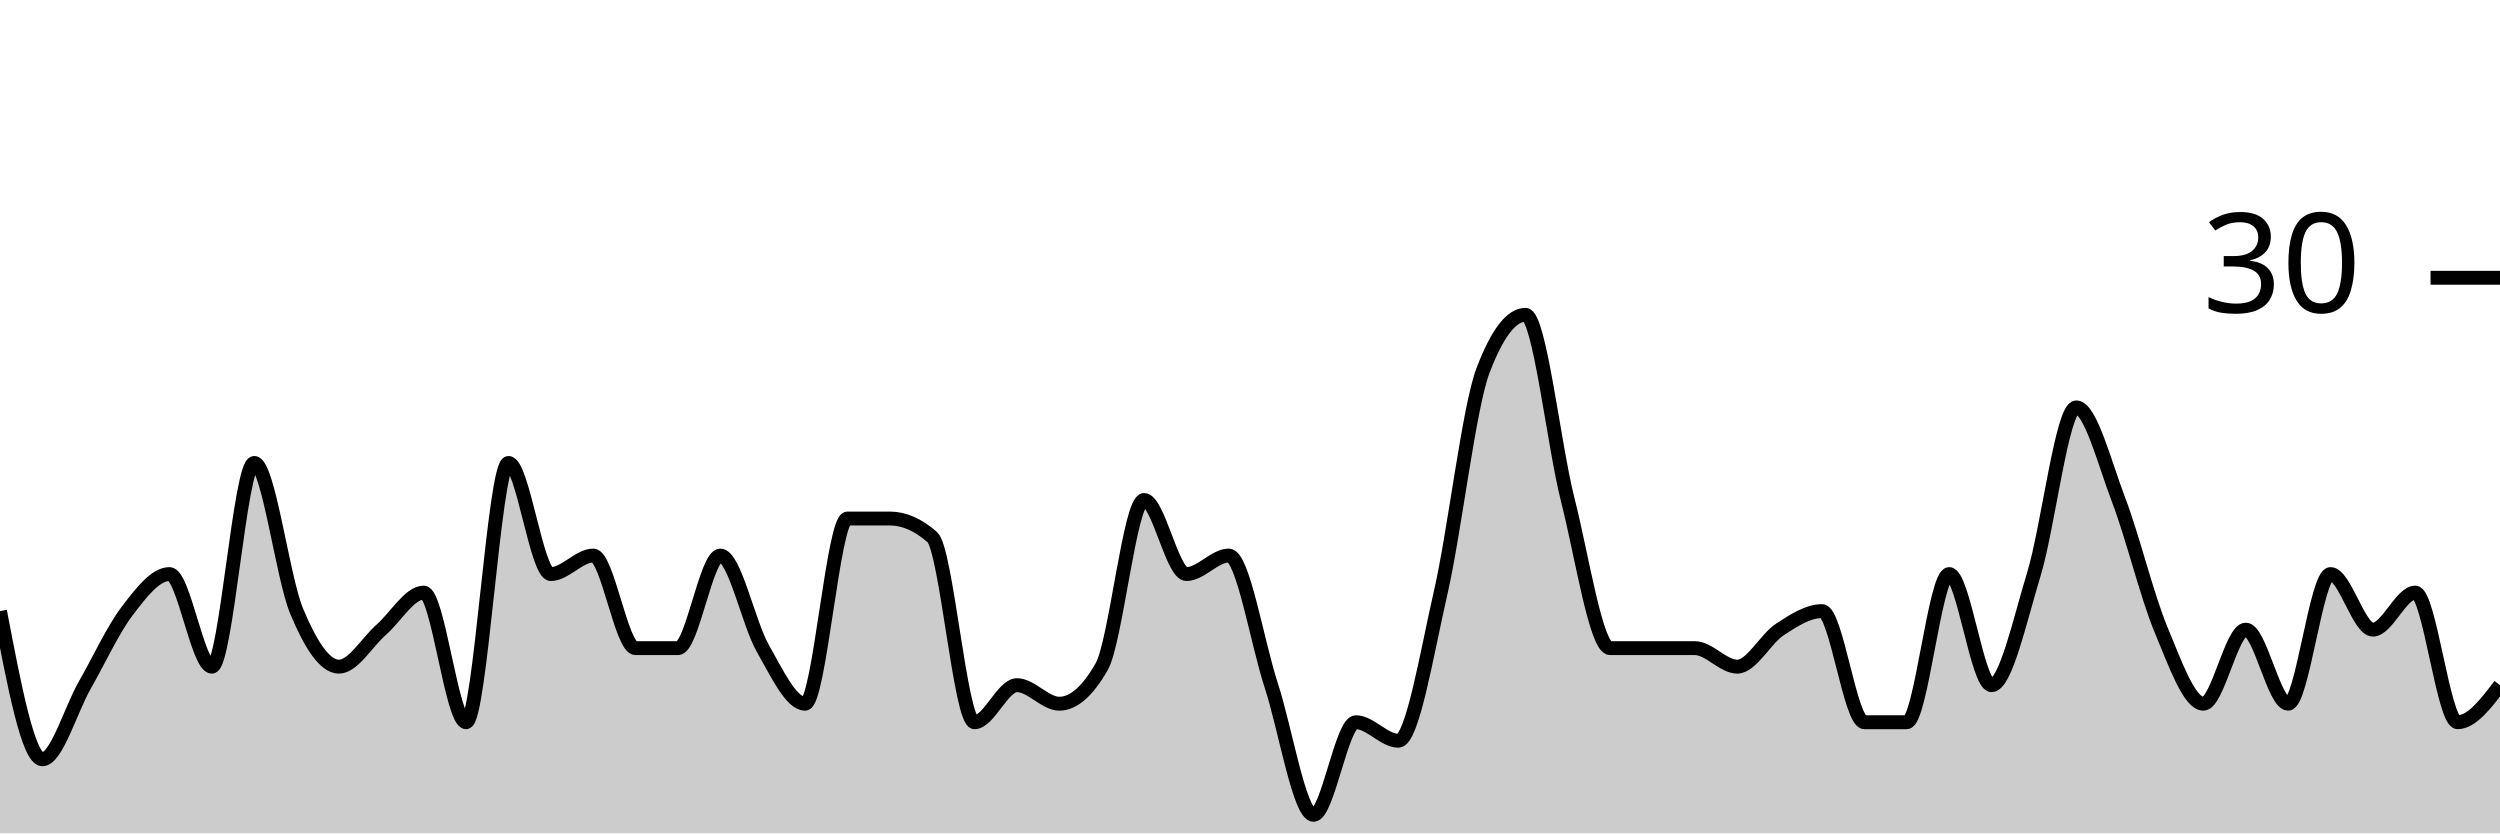
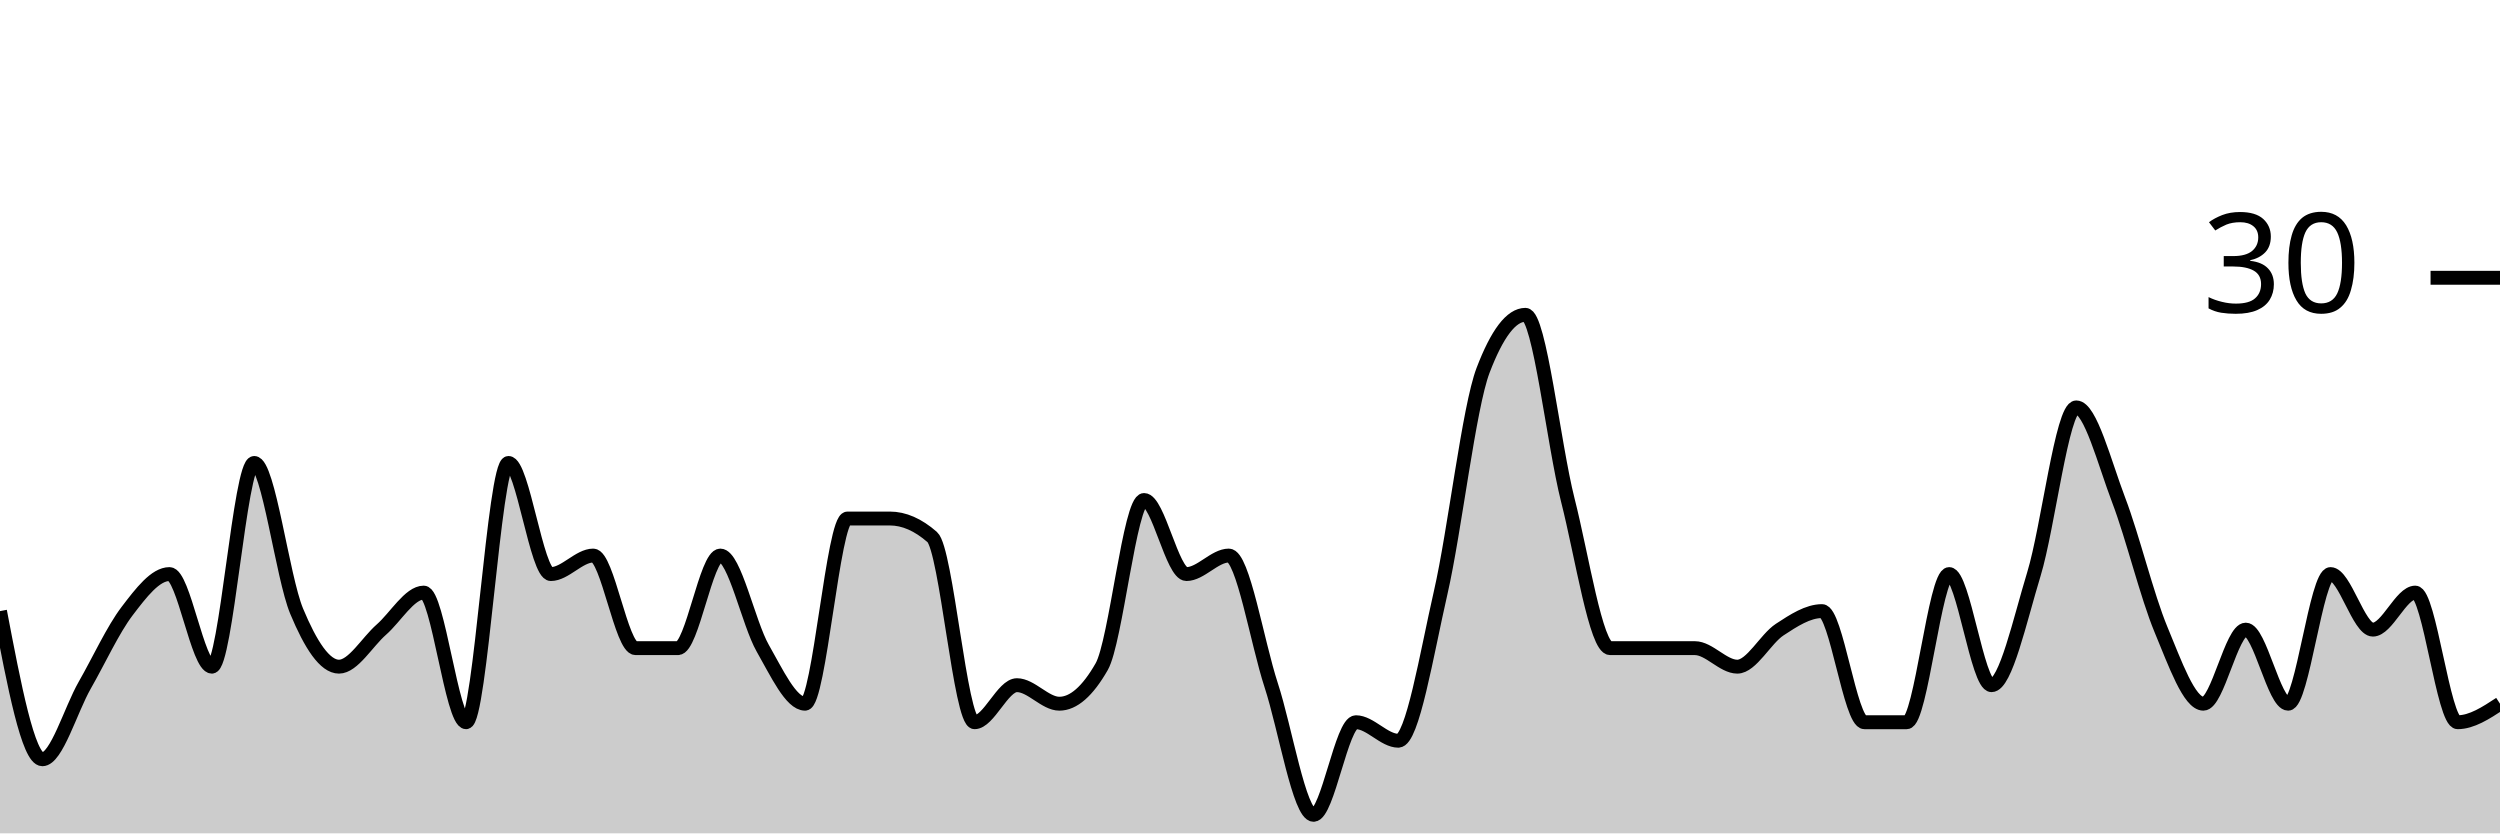
<svg xmlns="http://www.w3.org/2000/svg" viewBox="0 0 180 60">
  <g transform="translate(0,20)">
-     <path class="area" fill="rgba(0, 0, 0, 0.2)" d="M0,24C1.017,29.333,2.034,34.667,3.051,34.667C4.068,34.667,5.085,31.111,6.102,29.333C7.119,27.556,8.136,25.333,9.153,24C10.169,22.667,11.186,21.333,12.203,21.333C13.22,21.333,14.237,28,15.254,28C16.271,28,17.288,13.333,18.305,13.333C19.322,13.333,20.339,21.556,21.356,24C22.373,26.444,23.39,28,24.407,28C25.424,28,26.441,26.222,27.458,25.333C28.475,24.444,29.492,22.667,30.508,22.667C31.525,22.667,32.542,32,33.559,32C34.576,32,35.593,13.333,36.61,13.333C37.627,13.333,38.644,21.333,39.661,21.333C40.678,21.333,41.695,20,42.712,20C43.729,20,44.746,26.667,45.763,26.667C46.78,26.667,47.797,26.667,48.814,26.667C49.831,26.667,50.847,20,51.864,20C52.881,20,53.898,24.889,54.915,26.667C55.932,28.444,56.949,30.667,57.966,30.667C58.983,30.667,60,17.333,61.017,17.333C62.034,17.333,63.051,17.333,64.068,17.333C65.085,17.333,66.102,17.778,67.119,18.667C68.136,19.556,69.153,32,70.169,32C71.186,32,72.203,29.333,73.22,29.333C74.237,29.333,75.254,30.667,76.271,30.667C77.288,30.667,78.305,29.778,79.322,28C80.339,26.222,81.356,16,82.373,16C83.39,16,84.407,21.333,85.424,21.333C86.441,21.333,87.458,20,88.475,20C89.492,20,90.508,26.222,91.525,29.333C92.542,32.444,93.559,38.667,94.576,38.667C95.593,38.667,96.61,32,97.627,32C98.644,32,99.661,33.333,100.678,33.333C101.695,33.333,102.712,27.111,103.729,22.667C104.746,18.222,105.763,9.333,106.78,6.667C107.797,4,108.814,2.667,109.831,2.667C110.847,2.667,111.864,12,112.881,16C113.898,20,114.915,26.667,115.932,26.667C116.949,26.667,117.966,26.667,118.983,26.667C120,26.667,121.017,26.667,122.034,26.667C123.051,26.667,124.068,28,125.085,28C126.102,28,127.119,26,128.136,25.333C129.153,24.667,130.169,24,131.186,24C132.203,24,133.22,32,134.237,32C135.254,32,136.271,32,137.288,32C138.305,32,139.322,21.333,140.339,21.333C141.356,21.333,142.373,29.333,143.39,29.333C144.407,29.333,145.424,24.667,146.441,21.333C147.458,18,148.475,9.333,149.492,9.333C150.508,9.333,151.525,13.333,152.542,16C153.559,18.667,154.576,22.889,155.593,25.333C156.61,27.778,157.627,30.667,158.644,30.667C159.661,30.667,160.678,25.333,161.695,25.333C162.712,25.333,163.729,30.667,164.746,30.667C165.763,30.667,166.78,21.333,167.797,21.333C168.814,21.333,169.831,25.333,170.847,25.333C171.864,25.333,172.881,22.667,173.898,22.667C174.915,22.667,175.932,32,176.949,32C177.966,32,178.983,30.667,180,29.333L180,40C178.983,40,177.966,40,176.949,40C175.932,40,174.915,40,173.898,40C172.881,40,171.864,40,170.847,40C169.831,40,168.814,40,167.797,40C166.78,40,165.763,40,164.746,40C163.729,40,162.712,40,161.695,40C160.678,40,159.661,40,158.644,40C157.627,40,156.61,40,155.593,40C154.576,40,153.559,40,152.542,40C151.525,40,150.508,40,149.492,40C148.475,40,147.458,40,146.441,40C145.424,40,144.407,40,143.39,40C142.373,40,141.356,40,140.339,40C139.322,40,138.305,40,137.288,40C136.271,40,135.254,40,134.237,40C133.22,40,132.203,40,131.186,40C130.169,40,129.153,40,128.136,40C127.119,40,126.102,40,125.085,40C124.068,40,123.051,40,122.034,40C121.017,40,120,40,118.983,40C117.966,40,116.949,40,115.932,40C114.915,40,113.898,40,112.881,40C111.864,40,110.847,40,109.831,40C108.814,40,107.797,40,106.78,40C105.763,40,104.746,40,103.729,40C102.712,40,101.695,40,100.678,40C99.661,40,98.644,40,97.627,40C96.61,40,95.593,40,94.576,40C93.559,40,92.542,40,91.525,40C90.508,40,89.492,40,88.475,40C87.458,40,86.441,40,85.424,40C84.407,40,83.39,40,82.373,40C81.356,40,80.339,40,79.322,40C78.305,40,77.288,40,76.271,40C75.254,40,74.237,40,73.22,40C72.203,40,71.186,40,70.169,40C69.153,40,68.136,40,67.119,40C66.102,40,65.085,40,64.068,40C63.051,40,62.034,40,61.017,40C60,40,58.983,40,57.966,40C56.949,40,55.932,40,54.915,40C53.898,40,52.881,40,51.864,40C50.847,40,49.831,40,48.814,40C47.797,40,46.78,40,45.763,40C44.746,40,43.729,40,42.712,40C41.695,40,40.678,40,39.661,40C38.644,40,37.627,40,36.61,40C35.593,40,34.576,40,33.559,40C32.542,40,31.525,40,30.508,40C29.492,40,28.475,40,27.458,40C26.441,40,25.424,40,24.407,40C23.39,40,22.373,40,21.356,40C20.339,40,19.322,40,18.305,40C17.288,40,16.271,40,15.254,40C14.237,40,13.22,40,12.203,40C11.186,40,10.169,40,9.153,40C8.136,40,7.119,40,6.102,40C5.085,40,4.068,40,3.051,40C2.034,40,1.017,40,0,40Z" />
-     <path class="line" stroke="black" fill="none" d="M0,24C1.017,29.333,2.034,34.667,3.051,34.667C4.068,34.667,5.085,31.111,6.102,29.333C7.119,27.556,8.136,25.333,9.153,24C10.169,22.667,11.186,21.333,12.203,21.333C13.22,21.333,14.237,28,15.254,28C16.271,28,17.288,13.333,18.305,13.333C19.322,13.333,20.339,21.556,21.356,24C22.373,26.444,23.39,28,24.407,28C25.424,28,26.441,26.222,27.458,25.333C28.475,24.444,29.492,22.667,30.508,22.667C31.525,22.667,32.542,32,33.559,32C34.576,32,35.593,13.333,36.61,13.333C37.627,13.333,38.644,21.333,39.661,21.333C40.678,21.333,41.695,20,42.712,20C43.729,20,44.746,26.667,45.763,26.667C46.78,26.667,47.797,26.667,48.814,26.667C49.831,26.667,50.847,20,51.864,20C52.881,20,53.898,24.889,54.915,26.667C55.932,28.444,56.949,30.667,57.966,30.667C58.983,30.667,60,17.333,61.017,17.333C62.034,17.333,63.051,17.333,64.068,17.333C65.085,17.333,66.102,17.778,67.119,18.667C68.136,19.556,69.153,32,70.169,32C71.186,32,72.203,29.333,73.22,29.333C74.237,29.333,75.254,30.667,76.271,30.667C77.288,30.667,78.305,29.778,79.322,28C80.339,26.222,81.356,16,82.373,16C83.39,16,84.407,21.333,85.424,21.333C86.441,21.333,87.458,20,88.475,20C89.492,20,90.508,26.222,91.525,29.333C92.542,32.444,93.559,38.667,94.576,38.667C95.593,38.667,96.61,32,97.627,32C98.644,32,99.661,33.333,100.678,33.333C101.695,33.333,102.712,27.111,103.729,22.667C104.746,18.222,105.763,9.333,106.78,6.667C107.797,4,108.814,2.667,109.831,2.667C110.847,2.667,111.864,12,112.881,16C113.898,20,114.915,26.667,115.932,26.667C116.949,26.667,117.966,26.667,118.983,26.667C120,26.667,121.017,26.667,122.034,26.667C123.051,26.667,124.068,28,125.085,28C126.102,28,127.119,26,128.136,25.333C129.153,24.667,130.169,24,131.186,24C132.203,24,133.22,32,134.237,32C135.254,32,136.271,32,137.288,32C138.305,32,139.322,21.333,140.339,21.333C141.356,21.333,142.373,29.333,143.39,29.333C144.407,29.333,145.424,24.667,146.441,21.333C147.458,18,148.475,9.333,149.492,9.333C150.508,9.333,151.525,13.333,152.542,16C153.559,18.667,154.576,22.889,155.593,25.333C156.61,27.778,157.627,30.667,158.644,30.667C159.661,30.667,160.678,25.333,161.695,25.333C162.712,25.333,163.729,30.667,164.746,30.667C165.763,30.667,166.78,21.333,167.797,21.333C168.814,21.333,169.831,25.333,170.847,25.333C171.864,25.333,172.881,22.667,173.898,22.667C174.915,22.667,175.932,32,176.949,32C177.966,32,178.983,30.667,180,29.333" />
+     <path class="area" fill="rgba(0, 0, 0, 0.2)" d="M0,24C1.017,29.333,2.034,34.667,3.051,34.667C4.068,34.667,5.085,31.111,6.102,29.333C7.119,27.556,8.136,25.333,9.153,24C10.169,22.667,11.186,21.333,12.203,21.333C13.22,21.333,14.237,28,15.254,28C16.271,28,17.288,13.333,18.305,13.333C19.322,13.333,20.339,21.556,21.356,24C22.373,26.444,23.39,28,24.407,28C25.424,28,26.441,26.222,27.458,25.333C28.475,24.444,29.492,22.667,30.508,22.667C31.525,22.667,32.542,32,33.559,32C34.576,32,35.593,13.333,36.61,13.333C37.627,13.333,38.644,21.333,39.661,21.333C40.678,21.333,41.695,20,42.712,20C43.729,20,44.746,26.667,45.763,26.667C46.78,26.667,47.797,26.667,48.814,26.667C49.831,26.667,50.847,20,51.864,20C52.881,20,53.898,24.889,54.915,26.667C55.932,28.444,56.949,30.667,57.966,30.667C58.983,30.667,60,17.333,61.017,17.333C62.034,17.333,63.051,17.333,64.068,17.333C65.085,17.333,66.102,17.778,67.119,18.667C68.136,19.556,69.153,32,70.169,32C71.186,32,72.203,29.333,73.22,29.333C74.237,29.333,75.254,30.667,76.271,30.667C77.288,30.667,78.305,29.778,79.322,28C80.339,26.222,81.356,16,82.373,16C83.39,16,84.407,21.333,85.424,21.333C86.441,21.333,87.458,20,88.475,20C89.492,20,90.508,26.222,91.525,29.333C92.542,32.444,93.559,38.667,94.576,38.667C95.593,38.667,96.61,32,97.627,32C98.644,32,99.661,33.333,100.678,33.333C101.695,33.333,102.712,27.111,103.729,22.667C104.746,18.222,105.763,9.333,106.78,6.667C107.797,4,108.814,2.667,109.831,2.667C110.847,2.667,111.864,12,112.881,16C113.898,20,114.915,26.667,115.932,26.667C116.949,26.667,117.966,26.667,118.983,26.667C120,26.667,121.017,26.667,122.034,26.667C123.051,26.667,124.068,28,125.085,28C126.102,28,127.119,26,128.136,25.333C129.153,24.667,130.169,24,131.186,24C132.203,24,133.22,32,134.237,32C135.254,32,136.271,32,137.288,32C138.305,32,139.322,21.333,140.339,21.333C141.356,21.333,142.373,29.333,143.39,29.333C144.407,29.333,145.424,24.667,146.441,21.333C147.458,18,148.475,9.333,149.492,9.333C150.508,9.333,151.525,13.333,152.542,16C153.559,18.667,154.576,22.889,155.593,25.333C156.61,27.778,157.627,30.667,158.644,30.667C159.661,30.667,160.678,25.333,161.695,25.333C162.712,25.333,163.729,30.667,164.746,30.667C165.763,30.667,166.78,21.333,167.797,21.333C168.814,21.333,169.831,25.333,170.847,25.333C171.864,25.333,172.881,22.667,173.898,22.667C174.915,22.667,175.932,32,176.949,32C177.966,32,178.983,31.333,180,30.667L180,40C178.983,40,177.966,40,176.949,40C175.932,40,174.915,40,173.898,40C172.881,40,171.864,40,170.847,40C169.831,40,168.814,40,167.797,40C166.78,40,165.763,40,164.746,40C163.729,40,162.712,40,161.695,40C160.678,40,159.661,40,158.644,40C157.627,40,156.61,40,155.593,40C154.576,40,153.559,40,152.542,40C151.525,40,150.508,40,149.492,40C148.475,40,147.458,40,146.441,40C145.424,40,144.407,40,143.39,40C142.373,40,141.356,40,140.339,40C139.322,40,138.305,40,137.288,40C136.271,40,135.254,40,134.237,40C133.22,40,132.203,40,131.186,40C130.169,40,129.153,40,128.136,40C127.119,40,126.102,40,125.085,40C124.068,40,123.051,40,122.034,40C121.017,40,120,40,118.983,40C117.966,40,116.949,40,115.932,40C114.915,40,113.898,40,112.881,40C111.864,40,110.847,40,109.831,40C108.814,40,107.797,40,106.78,40C105.763,40,104.746,40,103.729,40C102.712,40,101.695,40,100.678,40C99.661,40,98.644,40,97.627,40C96.61,40,95.593,40,94.576,40C93.559,40,92.542,40,91.525,40C90.508,40,89.492,40,88.475,40C87.458,40,86.441,40,85.424,40C84.407,40,83.39,40,82.373,40C81.356,40,80.339,40,79.322,40C78.305,40,77.288,40,76.271,40C75.254,40,74.237,40,73.22,40C72.203,40,71.186,40,70.169,40C69.153,40,68.136,40,67.119,40C66.102,40,65.085,40,64.068,40C63.051,40,62.034,40,61.017,40C60,40,58.983,40,57.966,40C56.949,40,55.932,40,54.915,40C53.898,40,52.881,40,51.864,40C50.847,40,49.831,40,48.814,40C47.797,40,46.78,40,45.763,40C44.746,40,43.729,40,42.712,40C41.695,40,40.678,40,39.661,40C38.644,40,37.627,40,36.61,40C35.593,40,34.576,40,33.559,40C32.542,40,31.525,40,30.508,40C29.492,40,28.475,40,27.458,40C26.441,40,25.424,40,24.407,40C23.39,40,22.373,40,21.356,40C20.339,40,19.322,40,18.305,40C17.288,40,16.271,40,15.254,40C14.237,40,13.22,40,12.203,40C11.186,40,10.169,40,9.153,40C8.136,40,7.119,40,6.102,40C5.085,40,4.068,40,3.051,40C2.034,40,1.017,40,0,40Z" />
+     <path class="line" stroke="black" fill="none" d="M0,24C1.017,29.333,2.034,34.667,3.051,34.667C4.068,34.667,5.085,31.111,6.102,29.333C7.119,27.556,8.136,25.333,9.153,24C10.169,22.667,11.186,21.333,12.203,21.333C13.22,21.333,14.237,28,15.254,28C16.271,28,17.288,13.333,18.305,13.333C19.322,13.333,20.339,21.556,21.356,24C22.373,26.444,23.39,28,24.407,28C25.424,28,26.441,26.222,27.458,25.333C28.475,24.444,29.492,22.667,30.508,22.667C31.525,22.667,32.542,32,33.559,32C34.576,32,35.593,13.333,36.61,13.333C37.627,13.333,38.644,21.333,39.661,21.333C40.678,21.333,41.695,20,42.712,20C43.729,20,44.746,26.667,45.763,26.667C46.78,26.667,47.797,26.667,48.814,26.667C49.831,26.667,50.847,20,51.864,20C52.881,20,53.898,24.889,54.915,26.667C55.932,28.444,56.949,30.667,57.966,30.667C58.983,30.667,60,17.333,61.017,17.333C62.034,17.333,63.051,17.333,64.068,17.333C65.085,17.333,66.102,17.778,67.119,18.667C68.136,19.556,69.153,32,70.169,32C71.186,32,72.203,29.333,73.22,29.333C74.237,29.333,75.254,30.667,76.271,30.667C77.288,30.667,78.305,29.778,79.322,28C80.339,26.222,81.356,16,82.373,16C83.39,16,84.407,21.333,85.424,21.333C86.441,21.333,87.458,20,88.475,20C89.492,20,90.508,26.222,91.525,29.333C92.542,32.444,93.559,38.667,94.576,38.667C95.593,38.667,96.61,32,97.627,32C98.644,32,99.661,33.333,100.678,33.333C101.695,33.333,102.712,27.111,103.729,22.667C104.746,18.222,105.763,9.333,106.78,6.667C107.797,4,108.814,2.667,109.831,2.667C110.847,2.667,111.864,12,112.881,16C113.898,20,114.915,26.667,115.932,26.667C116.949,26.667,117.966,26.667,118.983,26.667C120,26.667,121.017,26.667,122.034,26.667C123.051,26.667,124.068,28,125.085,28C126.102,28,127.119,26,128.136,25.333C129.153,24.667,130.169,24,131.186,24C132.203,24,133.22,32,134.237,32C135.254,32,136.271,32,137.288,32C138.305,32,139.322,21.333,140.339,21.333C141.356,21.333,142.373,29.333,143.39,29.333C144.407,29.333,145.424,24.667,146.441,21.333C147.458,18,148.475,9.333,149.492,9.333C150.508,9.333,151.525,13.333,152.542,16C153.559,18.667,154.576,22.889,155.593,25.333C156.61,27.778,157.627,30.667,158.644,30.667C159.661,30.667,160.678,25.333,161.695,25.333C162.712,25.333,163.729,30.667,164.746,30.667C165.763,30.667,166.78,21.333,167.797,21.333C168.814,21.333,169.831,25.333,170.847,25.333C171.864,25.333,172.881,22.667,173.898,22.667C174.915,22.667,175.932,32,176.949,32C177.966,32,178.983,31.333,180,30.667" />
    <path class="axis-ceiling" stroke-width="1" stroke="black" fill="none" d="M175,0L180,0" />
    <text class="axis-ceiling-label" font-family="sans-serif" text-anchor="end" font-size="10px" x="170" y="2.5">30</text>
  </g>
</svg>
